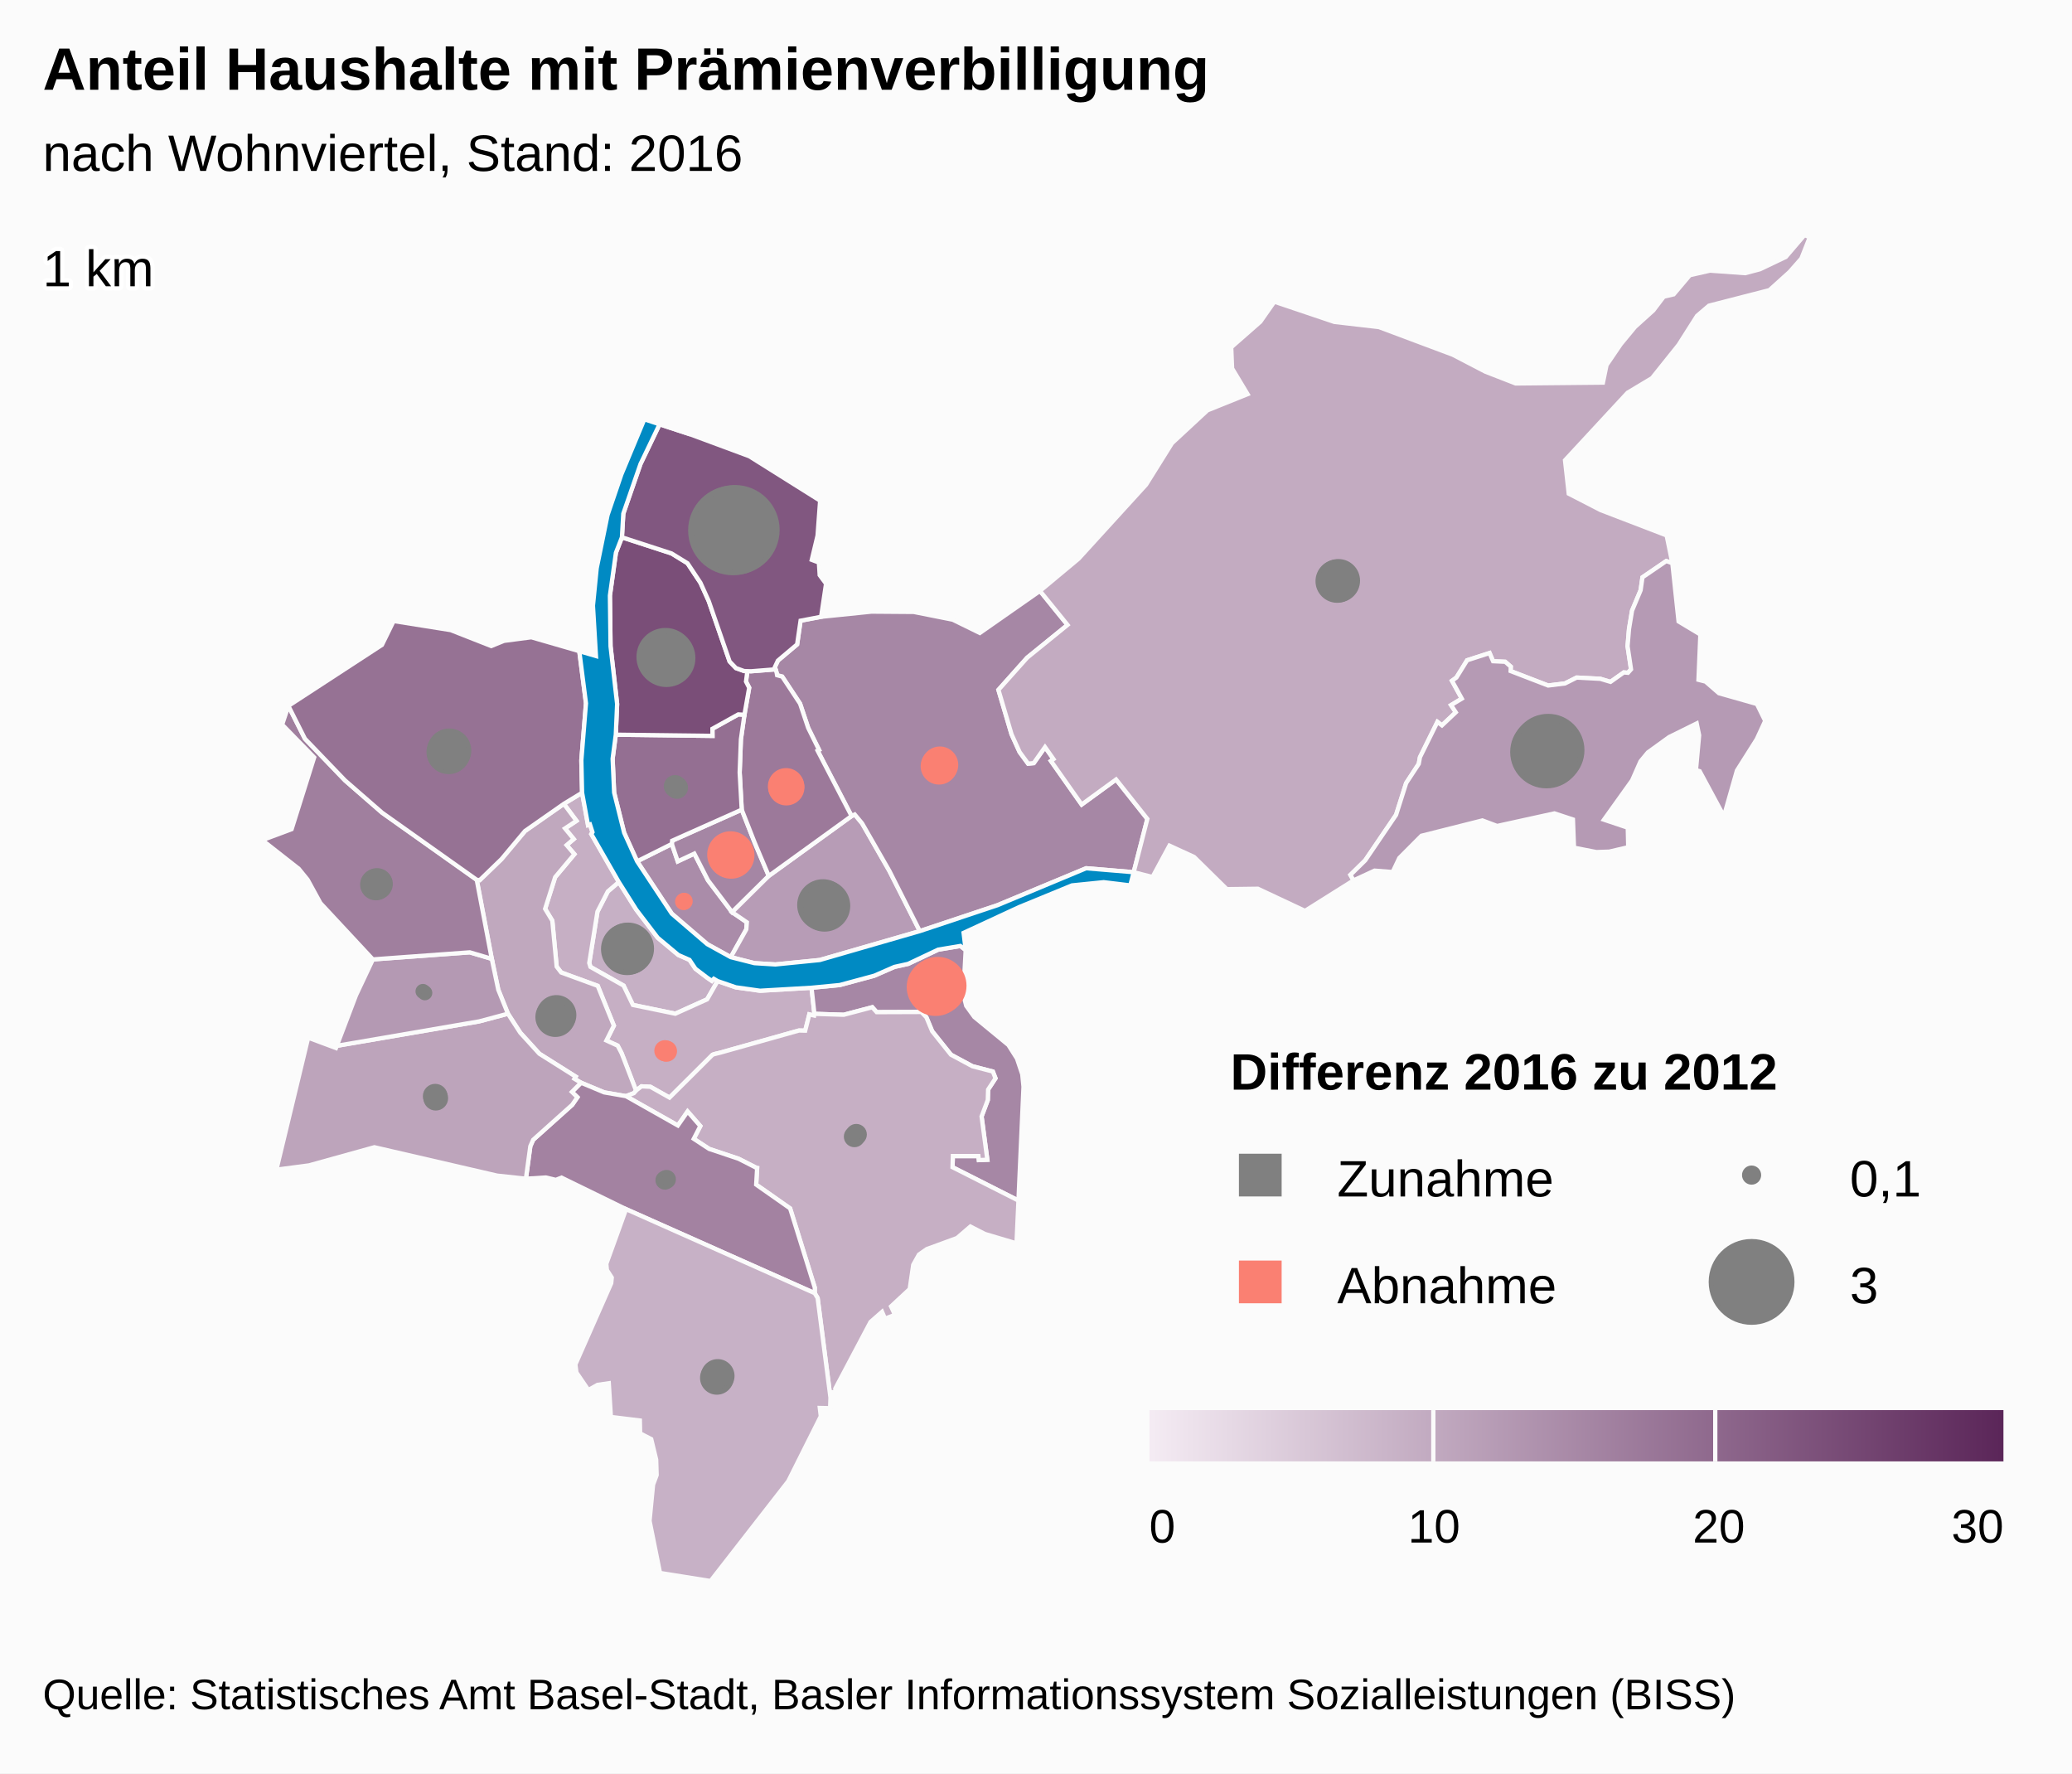
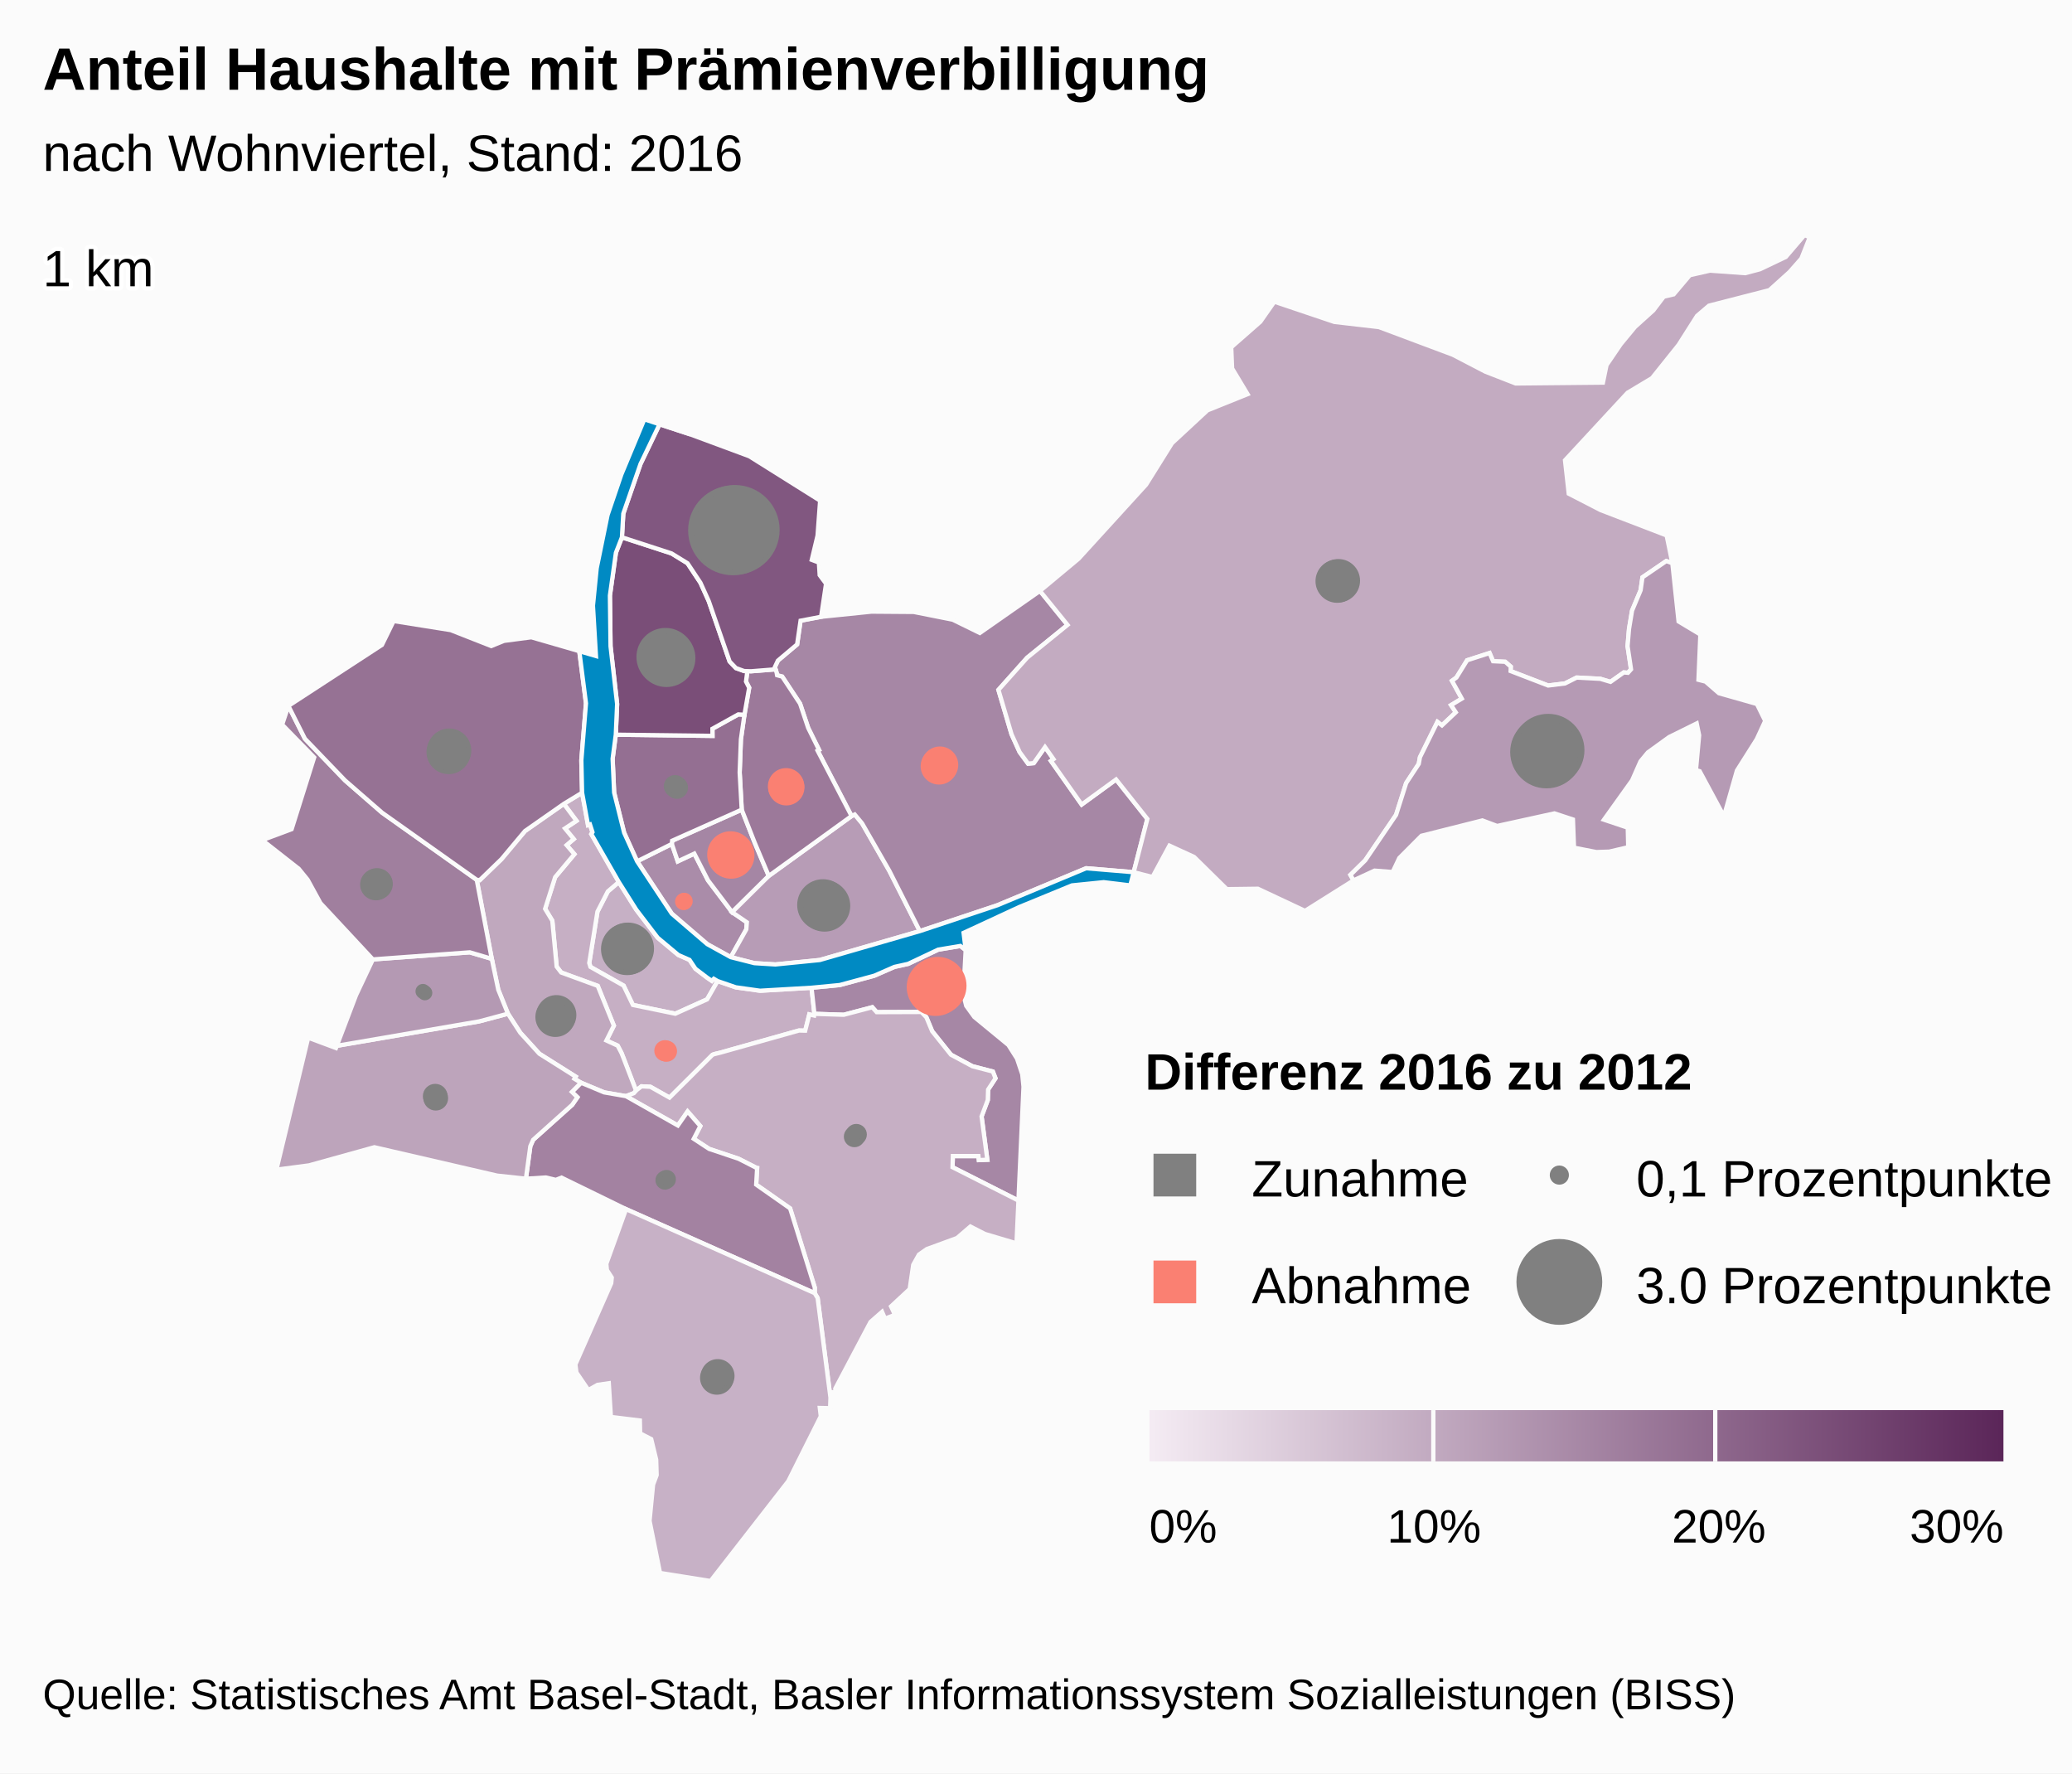
<svg xmlns="http://www.w3.org/2000/svg" version="1.1" class="highcharts-root" style="font-family:arial;font-size:12px;" viewBox="0 0 485 415">
  <defs>
    <linearGradient x1="0" y1="0" x2="1" y2="0" id="b">
      <stop offset="0" stop-color="#f4ebf3" stop-opacity="1" />
      <stop offset="1" stop-color="#5b2659" stop-opacity="1" />
    </linearGradient>
    <clipPath id="a">
      <rect x="0" y="0" width="465" height="315" fill="none" />
    </clipPath>
  </defs>
  <rect fill="#fbfbfb" class="highcharts-background" x="0" y="0" width="485" height="415" rx="0" ry="0" />
  <rect fill="none" class="highcharts-plot-background" x="10" y="55" width="465" height="315" />
  <g class="highcharts-pane-group" />
  <rect fill="none" class="highcharts-plot-border" x="10" y="55" width="465" height="315" />
  <g class="highcharts-series-group">
    <g class="highcharts-series highcharts-series-0 highcharts-map-series highcharts-color-0 " transform="translate(10,55) scale(1 1)">
      <g transform="translate(0,0) scale(1 1)">
        <path fill="rgb(198,176,197)" d="M 157.972 174.592 L 157.077 174.065 156.625 174.551 155.563 173.825 152.79 171.721 151.401 169.638 148.789 168.493 143.944 164.445 138.938 157.892 134.848 151.419 132.278 153.614 129.849 158.347 127.928 170.361 128.205 171.278 135.964 175.655 138.146 180.185 148.061 182.233 155.517 178.87 157.972 174.592 Z" stroke="#fbfbfb" stroke-width="1" vector-effect="non-scaling-stroke" class="highcharts-point highcharts-color-0" />
        <path fill="rgb(198,175,196)" d="M 121.977 133.12 L 124.936 137.091 122.254 138.872 124.295 141.357 122.63 142.778 124.451 144.898 119.943 150.282 117.598 157.691 119.281 160.466 120.302 171.215 121.365 172.593 129.912 175.717 133.69 185.026 131.948 188.505 134.58 189.712 135.475 191.423 135.643 191.842 136.189 193.237 138.887 200.247 138.887 200.247 139.017 200.104 140.161 199.229 142.239 199.335 146.721 201.865 156.783 191.842 157.187 191.697 157.629 191.582 158.457 191.385 176.971 186.179 177.086 186.168 178.478 186.203 179.439 182.393 180.56 182.655 180.63 182.263 179.953 176.156 167.912 176.855 162.232 176.058 157.972 174.592 155.517 178.87 148.061 182.233 138.146 180.185 135.964 175.655 128.205 171.278 127.928 170.361 129.849 158.347 132.278 153.614 134.848 151.419 128.409 140.194 128.681 139.746 128.095 137.936 127.639 138.083 126.254 130.516 121.977 133.12 Z" stroke="#fbfbfb" stroke-width="1" vector-effect="non-scaling-stroke" class="highcharts-point highcharts-color-0" />
        <path fill="rgb(192,168,190)" d="M 121.977 133.12 L 124.936 137.091 122.254 138.872 124.295 141.357 122.63 142.778 124.451 144.898 119.943 150.282 117.598 157.691 119.281 160.466 120.302 171.215 121.365 172.593 129.912 175.717 133.69 185.026 131.948 188.505 134.58 189.712 135.475 191.423 135.643 191.842 136.189 193.237 138.887 200.247 138.887 200.247 138.362 200.826 136.522 201.534 136.494 201.524 131.423 200.646 126.006 198.385 124.453 197.454 124.755 196.962 116.254 191.603 111.783 186.688 108.895 182.23 106.632 176.616 105.112 169.391 101.59 150.901 102.302 150.966 107.387 146.048 112.893 139.471 121.977 133.12 Z" stroke="#fbfbfb" stroke-width="1" vector-effect="non-scaling-stroke" class="highcharts-point highcharts-color-0" />
        <path fill="rgb(166,135,165)" d="M 216.038 167.338 L 215.489 177.701 216.166 180.385 218.061 183.003 226.039 189.559 228.056 192.744 229.279 196.4 229.573 199.314 228.392 225.964 212.962 218.156 213.041 215.55 219.022 215.554 219.126 216.488 221.11 216.408 219.762 206.28 221.218 202.433 221.288 199.992 223.02 197.347 222.403 195.767 217.615 194.528 212.593 191.828 208.195 186.331 206.842 183.068 205.651 181.829 195.208 181.868 194.177 180.719 187.502 182.482 180.63 182.263 179.953 176.156 186.563 175.522 194.647 173.34 199.351 171.282 202.565 170.569 209.596 167.243 214.792 166.377 216.038 167.338 Z" stroke="#fbfbfb" stroke-width="1" vector-effect="non-scaling-stroke" class="highcharts-point highcharts-color-0" />
        <path fill="rgb(198,175,196)" d="M 136.55 201.544 L 148.667 208.394 150.948 205.117 153.927 208.527 152.386 211.508 155.98 213.866 162.881 216.177 166.978 218.26 167.009 218.293 167.018 218.305 167.074 218.321 167.226 218.346 167.001 222.229 174.946 227.8 180.721 246.347 180.709 247.637 181.387 248.779 184.392 272.094 184.565 270.855 185.584 270.713 185.519 269.965 193.763 254.374 196.467 251.998 197.158 253.604 199.488 252.705 198.568 250.728 202.936 246.669 203.761 241.001 205.103 238.601 206.936 237.319 214.015 234.726 217.143 232.038 220.524 233.772 227.94 235.974 228.392 225.964 212.962 218.156 213.041 215.55 219.022 215.554 219.126 216.488 221.11 216.408 219.762 206.28 221.218 202.433 221.288 199.992 223.02 197.347 222.403 195.767 217.615 194.528 212.593 191.828 208.195 186.331 206.842 183.068 205.651 181.829 195.208 181.868 194.177 180.719 187.502 182.482 180.63 182.263 180.56 182.655 179.439 182.393 178.478 186.203 177.086 186.168 176.971 186.179 158.457 191.385 157.629 191.582 157.187 191.697 156.783 191.842 146.721 201.865 142.239 199.335 140.161 199.229 139.017 200.104 138.887 200.247 138.362 200.826 136.522 201.534 136.55 201.544 Z" stroke="#fbfbfb" stroke-width="1" vector-effect="non-scaling-stroke" class="highcharts-point highcharts-color-0" />
        <path fill="rgb(163,130,161)" d="M 136.494 201.524 L 136.55 201.544 148.667 208.394 150.948 205.117 153.927 208.527 152.386 211.508 155.98 213.866 162.881 216.177 166.978 218.26 167.009 218.293 167.018 218.305 167.074 218.321 167.226 218.346 167.001 222.229 174.946 227.8 180.721 246.347 180.709 247.637 136.546 227.971 121.434 220.594 120.11 221.12 117.769 220.561 113.099 220.851 114.136 213.251 114.797 211.746 123.941 203.552 125.155 201.779 123.872 200.529 126.006 198.385 131.423 200.646 136.494 201.524 Z" stroke="#fbfbfb" stroke-width="1" vector-effect="non-scaling-stroke" class="highcharts-point highcharts-color-0" />
        <path fill="rgb(199,177,198)" d="M 136.546 227.971 L 180.709 247.637 181.387 248.779 184.392 272.094 184.307 274.549 181.893 274.497 182.127 276.448 174.503 291.651 156.324 315 144.494 313.108 142.044 300.922 142.87 292.44 143.708 290.203 143.595 286.596 142.436 281.789 139.836 280.444 139.776 277.433 132.996 276.599 132.502 268.715 129.859 269.095 127.726 270.3 124.927 266.203 124.683 264.319 133.074 245.296 133.202 243.988 132.058 242.212 131.923 240.766 136.546 227.971 Z" stroke="#fbfbfb" stroke-width="1" vector-effect="non-scaling-stroke" class="highcharts-point highcharts-color-0" />
        <path fill="rgb(189,164,187)" d="M 123.872 200.529 L 125.155 201.779 123.941 203.552 114.797 211.746 114.136 213.251 113.099 220.851 106.369 220.126 77.629 213.483 62.322 217.729 54.7 218.732 62.138 187.843 68.637 190.261 68.832 189.747 102.156 184.029 108.895 182.23 111.783 186.688 116.254 191.603 124.755 196.962 124.453 197.454 126.006 198.385 123.872 200.529 Z" stroke="#fbfbfb" stroke-width="1" vector-effect="non-scaling-stroke" class="highcharts-point highcharts-color-0" />
        <path fill="rgb(180,153,179)" d="M 80.807 169.266 L 77.282 169.526 73.334 177.906 68.832 189.747 102.156 184.029 108.895 182.23 106.632 176.616 105.112 169.391 99.962 167.87 84.021 169.029 80.807 169.266 Z" stroke="#fbfbfb" stroke-width="1" vector-effect="non-scaling-stroke" class="highcharts-point highcharts-color-0" />
        <path fill="rgb(160,127,158)" d="M 80.807 169.266 L 77.282 169.526 65.004 156.342 61.999 150.851 59.928 148.307 51.39 141.614 58.261 139.047 63.541 122.253 56.046 114.571 57.504 110.195 61.379 117.884 70.76 127.635 79.439 135.192 101.59 150.901 105.112 169.391 99.962 167.87 84.021 169.029 80.807 169.266 Z" stroke="#fbfbfb" stroke-width="1" vector-effect="non-scaling-stroke" class="highcharts-point highcharts-color-0" />
        <path fill="rgb(150,114,148)" d="M 121.977 133.12 L 112.893 139.471 107.387 146.048 102.302 150.966 101.59 150.901 79.439 135.192 70.76 127.635 61.379 117.884 57.504 110.195 79.403 95.922 82.137 90.336 95.495 92.459 104.984 96.187 107.978 94.973 114.375 94.135 125.597 97.387 127.163 109.597 126.08 122.924 126.254 130.516 121.977 133.12 Z" stroke="#fbfbfb" stroke-width="1" vector-effect="non-scaling-stroke" class="highcharts-point highcharts-color-0" />
        <path fill="rgb(170,140,169)" d="M 161.054 168.999 L 164.692 162.493 164.822 160.843 161.369 158.477 155.718 151.008 152.524 144.761 148.645 146.58 147.259 142.505 139.128 146.566 147.251 158.828 155.563 165.963 161.054 168.999 Z" stroke="#fbfbfb" stroke-width="1" vector-effect="non-scaling-stroke" class="highcharts-point highcharts-color-0" />
        <path fill="rgb(165,134,164)" d="M 161.369 158.477 L 155.718 151.008 152.524 144.761 148.645 146.58 147.259 142.505 147.329 141.75 163.62 134.483 166.623 142.133 167.809 144.947 169.948 149.986 161.369 158.477 Z" stroke="#fbfbfb" stroke-width="1" vector-effect="non-scaling-stroke" class="highcharts-point highcharts-color-0" />
        <path fill="rgb(183,156,182)" d="M 161.369 158.477 L 169.948 149.986 189.329 135.972 190.074 135.613 191.795 137.684 198.182 148.818 205.304 162.905 181.887 169.668 171.496 170.707 166.592 170.404 161.054 168.999 164.692 162.493 164.822 160.843 161.369 158.477 Z" stroke="#fbfbfb" stroke-width="1" vector-effect="non-scaling-stroke" class="highcharts-point highcharts-color-0" />
        <path fill="rgb(166,135,165)" d="M 171.789 102.426 L 171.895 103.017 173.089 103.338 177.274 109.672 179.171 115.342 181.72 120.497 181.38 120.682 189.329 135.972 190.074 135.613 191.795 137.684 198.182 148.818 205.304 162.905 223.452 156.852 244.234 148.193 255.365 149.119 255.365 149.119 258.564 136.649 251.243 127.417 243.187 133.281 236.516 123.814 235.998 123.078 236.599 122.654 234.612 119.835 231.969 123.591 230.652 123.712 228.665 121.006 226.775 116.844 225.33 111.948 223.705 106.445 230.432 98.914 239.883 91.246 233.427 83.289 219.35 93.128 213.019 90.024 203.884 88.209 193.998 88.136 182.198 89.343 177.393 90.258 176.585 95.807 172.089 99.592 171.372 101.125 171.789 102.426 Z" stroke="#fbfbfb" stroke-width="1" vector-effect="non-scaling-stroke" class="highcharts-point highcharts-color-0" />
        <path fill="rgb(156,121,154)" d="M 171.789 102.426 L 171.895 103.017 173.089 103.338 177.274 109.672 179.171 115.342 181.72 120.497 181.38 120.682 189.329 135.972 169.948 149.986 167.809 144.947 166.623 142.133 163.62 134.483 163.137 125.786 163.426 118.027 164.249 112.276 165.365 105.947 164.62 104.5 164.935 102.065 164.935 102.065 165.8 102.093 171.536 101.638 171.789 102.426 Z" stroke="#fbfbfb" stroke-width="1" vector-effect="non-scaling-stroke" class="highcharts-point highcharts-color-0" />
        <path fill="rgb(148,111,146)" d="M 164.249 112.276 L 163.426 118.027 163.137 125.786 163.62 134.483 147.329 141.75 147.259 142.505 139.128 146.566 136.098 139.882 133.752 130.478 133.397 122.564 134.14 116.935 156.776 117.214 156.76 115.546 162.817 112.186 164.249 112.276 Z" stroke="#fbfbfb" stroke-width="1" vector-effect="non-scaling-stroke" class="highcharts-point highcharts-color-0" />
        <path fill="rgb(122,78,120)" d="M 164.249 112.276 L 162.817 112.186 156.76 115.546 156.776 117.214 134.14 116.935 134.453 109.749 132.912 96.241 132.765 84.375 134.169 74.356 135.578 70.739 147.176 74.51 150.925 76.811 153.958 81.383 155.894 85.666 160.787 99.809 162.265 101.349 164.188 102.042 164.935 102.065 164.935 102.065 164.62 104.5 165.365 105.947 164.249 112.276 Z" stroke="#fbfbfb" stroke-width="1" vector-effect="non-scaling-stroke" class="highcharts-point highcharts-color-0" />
        <path fill="rgb(129,87,128)" d="M 164.188 102.042 L 162.265 101.349 160.787 99.809 155.894 85.666 153.958 81.383 150.925 76.811 147.176 74.51 135.578 70.739 135.898 65.204 139.923 53.588 144.387 44.293 151.58 46.654 165.392 51.772 181.968 62.17 181.37 70.336 180.012 76.023 181.681 76.646 181.865 79.6 183.355 81.603 182.198 89.343 177.393 90.258 176.585 95.807 172.089 99.592 171.372 101.125 171.536 101.638 165.8 102.093 164.935 102.065 164.188 102.042 Z" stroke="#fbfbfb" stroke-width="1" vector-effect="non-scaling-stroke" class="highcharts-point highcharts-color-0" />
        <path fill="rgb(195,171,193)" d="M 235.998 123.078 L 236.599 122.654 234.612 119.835 231.969 123.591 230.652 123.712 228.665 121.006 226.775 116.844 225.33 111.948 223.705 106.445 230.432 98.914 239.883 91.246 233.427 83.289 242.466 75.762 258.27 58.42 264.327 48.723 272.627 41.027 282.022 37.243 278.404 31.22 278.199 26.274 285.014 20.292 288.296 15.603 302.342 20.337 312.786 21.545 330.064 28.017 337.708 31.988 344.776 34.74 365.204 34.539 366.045 30.445 369.376 25.549 372.702 21.525 376.997 17.648 379.439 14.43 381.763 13.88 385.547 9.402 390.259 8.333 398.506 8.924 401.967 8.008 408.01 5.124 412.391 0 413.61 0.546 411.656 5.495 408.9 8.63 404.17 12.9 390.017 16.54 387.234 18.915 382.915 25.709 376.69 33.485 370.967 36.91 356.324 52.713 357.199 60.531 364.681 64.381 380.115 70.304 381.45 76.806 380.027 76.302 374.455 80.11 374.025 83.134 372.02 87.901 371.308 92.199 370.971 96.227 371.783 101.639 371.06 102.453 370.681 102.419 370.089 102.365 366.981 104.571 364.588 103.859 359.065 103.567 356.325 104.943 352.379 105.429 343.595 102.045 343.635 101.014 342.326 99.872 339.488 99.738 338.668 97.827 333.411 99.52 330.908 103.562 329.871 104.32 332.17 108.495 329.657 110.017 330.762 111.698 327.524 114.759 326.465 113.947 322.374 122.208 322.097 123.762 319.145 128.259 316.782 135.706 309.557 146.347 306.097 149.751 306.829 151.032 295.466 158.172 284.435 152.989 277.161 153.085 269.507 145.549 263.736 142.902 259.773 150.239 255.365 149.119 258.564 136.649 251.243 127.417 243.187 133.281 236.516 123.814 235.998 123.078 Z" stroke="#fbfbfb" stroke-width="1" vector-effect="non-scaling-stroke" class="highcharts-point highcharts-color-0" />
        <path fill="rgb(181,154,180)" d="M 371.06 102.453 L 371.783 101.639 370.971 96.227 371.308 92.199 372.02 87.901 374.025 83.134 374.455 80.11 380.027 76.302 381.45 76.806 382.908 90.43 388.008 93.491 387.565 104.091 389.221 104.509 392.353 107.227 401.247 109.75 403.189 113.699 401.214 117.985 396.57 125.326 393.527 136.018 387.849 125.479 386.981 125.213 387.721 117.071 387.153 114.305 380.705 117.487 375.71 121.094 373.995 123.173 372.03 127.629 365.443 136.827 371.015 138.696 371.124 143.271 366.692 144.301 363.664 144.406 358.436 143.385 358.185 136.782 353.853 135.352 340.438 138.296 336.985 137.001 322.724 140.59 317.537 145.797 315.981 149.078 311.758 148.749 306.829 151.032 306.097 149.751 309.557 146.347 316.782 135.706 319.145 128.259 322.097 123.762 322.374 122.208 326.465 113.947 327.524 114.759 330.762 111.698 329.657 110.017 332.17 108.495 329.871 104.32 330.908 103.562 333.411 99.52 338.668 97.827 339.488 99.738 342.326 99.872 343.635 101.014 343.595 102.045 352.379 105.429 356.325 104.943 359.065 103.567 364.588 103.859 366.981 104.571 370.089 102.365 370.681 102.419 371.06 102.453 Z" stroke="#fbfbfb" stroke-width="1" vector-effect="non-scaling-stroke" class="highcharts-point highcharts-color-0" />
      </g>
    </g>
    <g class="highcharts-markers highcharts-series-0 highcharts-map-series highcharts-color-0 " transform="translate(10,55) scale(1 1)" clip-path="none" />
    <g class="highcharts-series highcharts-series-1 highcharts-map-series highcharts-color-1 " visibility="hidden" transform="translate(10,55) scale(1 1)" />
    <g class="highcharts-markers highcharts-series-1 highcharts-map-series highcharts-color-1 " visibility="hidden" transform="translate(10,55) scale(1 1)" clip-path="none" />
    <g class="highcharts-series highcharts-series-2 highcharts-map-series highcharts-color-undefined " transform="translate(10,55) scale(1 1)">
      <g transform="translate(0,0) scale(1 1)">
        <path fill="#008AC3" d="M 161.054 168.999 L 166.592 170.404 171.496 170.707 181.887 169.668 205.304 162.905 223.452 156.852 244.234 148.193 255.365 149.119 254.572 152.208 248.343 151.455 240.93 152.203 228.554 157.285 215.554 163.309 216.038 167.338 214.792 166.377 209.596 167.243 202.565 170.569 199.351 171.282 194.647 173.34 186.563 175.522 179.953 176.156 167.912 176.855 162.232 176.058 157.972 174.592 157.077 174.065 156.625 174.551 155.563 173.825 152.79 171.721 151.401 169.638 148.789 168.493 143.944 164.445 138.938 157.892 134.848 151.419 128.409 140.194 128.681 139.746 128.095 137.936 127.639 138.083 126.254 130.516 126.08 122.924 127.163 109.597 125.597 97.387 129.501 98.527 128.794 86.742 129.67 77.979 132.216 65.521 135.442 56.037 140.823 43.124 151.58 46.654 144.387 44.293 139.923 53.588 135.898 65.204 135.578 70.739 134.169 74.356 132.765 84.375 132.912 96.241 134.453 109.749 134.14 116.935 133.397 122.564 133.752 130.478 136.098 139.882 139.128 146.566 147.251 158.828 155.563 165.963 161.054 168.999 Z" stroke="#fbfbfb" stroke-width="1" vector-effect="non-scaling-stroke" class="highcharts-point" />
      </g>
    </g>
    <g class="highcharts-markers highcharts-series-2 highcharts-map-series highcharts-color-undefined " transform="translate(10,55) scale(1 1)" clip-path="none" />
    <g class="highcharts-series highcharts-series-3 highcharts-mapline-series highcharts-color-undefined " transform="translate(10,55) scale(1 1)">
      <g transform="translate(0,0) scale(1 1)">
        <path fill="none" d="M 2611898.998,1267399.905 " stroke="black" stroke-width="1" vector-effect="non-scaling-stroke" class="highcharts-point" />
      </g>
    </g>
    <g class="highcharts-markers highcharts-series-3 highcharts-mapline-series highcharts-color-undefined " transform="translate(10,55) scale(1 1)" clip-path="none" />
    <g class="highcharts-series highcharts-series-4 highcharts-mappie-series highcharts-color-undefined " transform="translate(10,55) scale(1 1)">
      <path fill="grey" d="M 136.779 161.51 A 5.596 5.596 0 1 1 136.772 161.51 M 136.78 167.106 A 0 0 0 1 0 136.78 167.106 " transform="translate(0,0)" stroke="grey" stroke-width="1" stroke-linejoin="round" class="highcharts-point highcharts-color-0" />
    </g>
    <g class="highcharts-markers highcharts-series-4 highcharts-mappie-series highcharts-color-undefined " transform="translate(10,55) scale(1 1)" />
    <g class="highcharts-series highcharts-series-5 highcharts-mappie-series highcharts-color-undefined " transform="translate(10,55) scale(1 1)">
      <path fill="salmon" d="M 145.638 188.919 A 1.983 1.983 0 1 1 145.636 188.919 M 145.638 190.902 A 0 0 0 1 0 145.638 190.902 " transform="translate(0,0)" stroke="salmon" stroke-width="1" stroke-linejoin="round" class="highcharts-point highcharts-color-0" />
    </g>
    <g class="highcharts-markers highcharts-series-5 highcharts-mappie-series highcharts-color-undefined " transform="translate(10,55) scale(1 1)" />
    <g class="highcharts-series highcharts-series-6 highcharts-mappie-series highcharts-color-undefined " transform="translate(10,55) scale(1 1)">
      <path fill="grey" d="M 120.238 178.375 A 4.177 4.177 0 1 1 120.233 178.375 M 120.239 182.552 A 0 0 0 1 0 120.239 182.552 " transform="translate(0,0)" stroke="grey" stroke-width="1" stroke-linejoin="round" class="highcharts-point highcharts-color-0" />
    </g>
    <g class="highcharts-markers highcharts-series-6 highcharts-mappie-series highcharts-color-undefined " transform="translate(10,55) scale(1 1)" />
    <g class="highcharts-series highcharts-series-7 highcharts-mappie-series highcharts-color-undefined " transform="translate(10,55) scale(1 1)">
      <path fill="salmon" d="M 209.476 169.429 A 6.263 6.263 0 1 1 209.468 169.429 M 209.477 175.692 A 0 0 0 1 0 209.477 175.692 " transform="translate(0,0)" stroke="salmon" stroke-width="1" stroke-linejoin="round" class="highcharts-point highcharts-color-0" />
    </g>
    <g class="highcharts-markers highcharts-series-7 highcharts-mappie-series highcharts-color-undefined " transform="translate(10,55) scale(1 1)" />
    <g class="highcharts-series highcharts-series-8 highcharts-mappie-series highcharts-color-undefined " transform="translate(10,55) scale(1 1)">
      <path fill="grey" d="M 190.433 208.522 A 1.978 1.978 0 1 1 190.431 208.522 M 190.434 210.501 A 0 0 0 1 0 190.434 210.501 " transform="translate(0,0)" stroke="grey" stroke-width="1" stroke-linejoin="round" class="highcharts-point highcharts-color-0" />
    </g>
    <g class="highcharts-markers highcharts-series-8 highcharts-mappie-series highcharts-color-undefined " transform="translate(10,55) scale(1 1)" />
    <g class="highcharts-series highcharts-series-9 highcharts-mappie-series highcharts-color-undefined " transform="translate(10,55) scale(1 1)">
      <path fill="grey" d="M 145.631 219.483 A 1.715 1.715 0 1 1 145.629 219.483 M 145.631 221.198 A 0 0 0 1 0 145.631 221.198 " transform="translate(0,0)" stroke="grey" stroke-width="1" stroke-linejoin="round" class="highcharts-point highcharts-color-0" />
    </g>
    <g class="highcharts-markers highcharts-series-9 highcharts-mappie-series highcharts-color-undefined " transform="translate(10,55) scale(1 1)" />
    <g class="highcharts-series highcharts-series-10 highcharts-mappie-series highcharts-color-undefined " transform="translate(10,55) scale(1 1)">
      <path fill="grey" d="M 157.8 264.022 A 3.438 3.438 0 1 1 157.796 264.022 M 157.801 267.46 A 0 0 0 1 0 157.801 267.46 " transform="translate(0,0)" stroke="grey" stroke-width="1" stroke-linejoin="round" class="highcharts-point highcharts-color-0" />
    </g>
    <g class="highcharts-markers highcharts-series-10 highcharts-mappie-series highcharts-color-undefined " transform="translate(10,55) scale(1 1)" />
    <g class="highcharts-series highcharts-series-11 highcharts-mappie-series highcharts-color-undefined " transform="translate(10,55) scale(1 1)">
      <path fill="grey" d="M 91.876 199.143 A 2.398 2.398 0 1 1 91.874 199.143 M 91.877 201.54 A 0 0 0 1 0 91.877 201.54 " transform="translate(0,0)" stroke="grey" stroke-width="1" stroke-linejoin="round" class="highcharts-point highcharts-color-0" />
    </g>
    <g class="highcharts-markers highcharts-series-11 highcharts-mappie-series highcharts-color-undefined " transform="translate(10,55) scale(1 1)" />
    <g class="highcharts-series highcharts-series-12 highcharts-mappie-series highcharts-color-undefined " transform="translate(10,55) scale(1 1)">
      <path fill="grey" d="M 89.451 176.118 A 1.241 1.241 0 1 1 89.45 176.118 M 89.451 177.358 A 0 0 0 1 0 89.451 177.358 " transform="translate(0,0)" stroke="grey" stroke-width="1" stroke-linejoin="round" class="highcharts-point highcharts-color-0" />
    </g>
    <g class="highcharts-markers highcharts-series-12 highcharts-mappie-series highcharts-color-undefined " transform="translate(10,55) scale(1 1)" />
    <g class="highcharts-series highcharts-series-13 highcharts-mappie-series highcharts-color-undefined " transform="translate(10,55) scale(1 1)">
      <path fill="grey" d="M 78.251 148.659 A 3.2 3.2 0 1 1 78.247 148.659 M 78.251 151.859 A 0 0 0 1 0 78.251 151.859 " transform="translate(0,0)" stroke="grey" stroke-width="1" stroke-linejoin="round" class="highcharts-point highcharts-color-0" />
    </g>
    <g class="highcharts-markers highcharts-series-13 highcharts-mappie-series highcharts-color-undefined " transform="translate(10,55) scale(1 1)" />
    <g class="highcharts-series highcharts-series-14 highcharts-mappie-series highcharts-color-undefined " transform="translate(10,55) scale(1 1)">
      <path fill="grey" d="M 95.154 115.983 A 4.669 4.669 0 1 1 95.148 115.983 M 95.155 120.651 A 0 0 0 1 0 95.155 120.651 " transform="translate(0,0)" stroke="grey" stroke-width="1" stroke-linejoin="round" class="highcharts-point highcharts-color-0" />
    </g>
    <g class="highcharts-markers highcharts-series-14 highcharts-mappie-series highcharts-color-undefined " transform="translate(10,55) scale(1 1)" />
    <g class="highcharts-series highcharts-series-15 highcharts-mappie-series highcharts-color-undefined " transform="translate(10,55) scale(1 1)">
      <path fill="salmon" d="M 150.162 154.426 A 1.487 1.487 0 1 1 150.16 154.426 M 150.162 155.913 A 0 0 0 1 0 150.162 155.913 " transform="translate(0,0)" stroke="salmon" stroke-width="1" stroke-linejoin="round" class="highcharts-point highcharts-color-0" />
    </g>
    <g class="highcharts-markers highcharts-series-15 highcharts-mappie-series highcharts-color-undefined " transform="translate(10,55) scale(1 1)" />
    <g class="highcharts-series highcharts-series-16 highcharts-mappie-series highcharts-color-undefined " transform="translate(10,55) scale(1 1)">
      <path fill="salmon" d="M 161.14 140.211 A 4.964 4.964 0 1 1 161.135 140.211 M 161.141 145.175 A 0 0 0 1 0 161.141 145.175 " transform="translate(0,0)" stroke="salmon" stroke-width="1" stroke-linejoin="round" class="highcharts-point highcharts-color-0" />
    </g>
    <g class="highcharts-markers highcharts-series-16 highcharts-mappie-series highcharts-color-undefined " transform="translate(10,55) scale(1 1)" />
    <g class="highcharts-series highcharts-series-17 highcharts-mappie-series highcharts-color-undefined " transform="translate(10,55) scale(1 1)">
      <path fill="grey" d="M 182.629 151.258 A 5.527 5.527 0 1 1 182.622 151.258 M 182.63 156.786 A 0 0 0 1 0 182.63 156.786 " transform="translate(0,0)" stroke="grey" stroke-width="1" stroke-linejoin="round" class="highcharts-point highcharts-color-0" />
    </g>
    <g class="highcharts-markers highcharts-series-17 highcharts-mappie-series highcharts-color-undefined " transform="translate(10,55) scale(1 1)" />
    <g class="highcharts-series highcharts-series-18 highcharts-mappie-series highcharts-color-undefined " transform="translate(10,55) scale(1 1)">
      <path fill="salmon" d="M 209.803 120.503 A 3.804 3.804 0 1 1 209.799 120.503 M 209.804 124.306 A 0 0 0 1 0 209.804 124.306 " transform="translate(0,0)" stroke="salmon" stroke-width="1" stroke-linejoin="round" class="highcharts-point highcharts-color-0" />
    </g>
    <g class="highcharts-markers highcharts-series-18 highcharts-mappie-series highcharts-color-undefined " transform="translate(10,55) scale(1 1)" />
    <g class="highcharts-series highcharts-series-19 highcharts-mappie-series highcharts-color-undefined " transform="translate(10,55) scale(1 1)">
      <path fill="salmon" d="M 174.057 125.496 A 3.75 3.75 0 1 1 174.052 125.496 M 174.058 129.246 A 0 0 0 1 0 174.058 129.246 " transform="translate(0,0)" stroke="salmon" stroke-width="1" stroke-linejoin="round" class="highcharts-point highcharts-color-0" />
    </g>
    <g class="highcharts-markers highcharts-series-19 highcharts-mappie-series highcharts-color-undefined " transform="translate(10,55) scale(1 1)" />
    <g class="highcharts-series highcharts-series-20 highcharts-mappie-series highcharts-color-undefined " transform="translate(10,55) scale(1 1)">
      <path fill="grey" d="M 148.438 127.215 A 2.124 2.124 0 1 1 148.435 127.215 M 148.438 129.339 A 0 0 0 1 0 148.438 129.339 " transform="translate(0,0)" stroke="grey" stroke-width="1" stroke-linejoin="round" class="highcharts-point highcharts-color-0" />
    </g>
    <g class="highcharts-markers highcharts-series-20 highcharts-mappie-series highcharts-color-undefined " transform="translate(10,55) scale(1 1)" />
    <g class="highcharts-series highcharts-series-21 highcharts-mappie-series highcharts-color-undefined " transform="translate(10,55) scale(1 1)">
      <path fill="grey" d="M 145.763 92.451 A 6.286 6.286 0 1 1 145.756 92.451 M 145.764 98.738 A 0 0 0 1 0 145.764 98.738 " transform="translate(0,0)" stroke="grey" stroke-width="1" stroke-linejoin="round" class="highcharts-point highcharts-color-0" />
    </g>
    <g class="highcharts-markers highcharts-series-21 highcharts-mappie-series highcharts-color-undefined " transform="translate(10,55) scale(1 1)" />
    <g class="highcharts-series highcharts-series-22 highcharts-mappie-series highcharts-color-undefined " transform="translate(10,55) scale(1 1)">
      <path fill="grey" d="M 161.576 59.125 A 10 10 0 1 1 161.564 59.125 M 161.578 69.125 A 0 0 0 1 0 161.578 69.125 " transform="translate(0,0)" stroke="grey" stroke-width="1" stroke-linejoin="round" class="highcharts-point highcharts-color-0" />
    </g>
    <g class="highcharts-markers highcharts-series-22 highcharts-mappie-series highcharts-color-undefined " transform="translate(10,55) scale(1 1)" />
    <g class="highcharts-series highcharts-series-23 highcharts-mappie-series highcharts-color-undefined " transform="translate(10,55) scale(1 1)">
      <path fill="grey" d="M 303.285 76.328 A 4.571 4.571 0 1 1 303.28 76.328 M 303.286 80.899 A 0 0 0 1 0 303.286 80.899 " transform="translate(0,0)" stroke="grey" stroke-width="1" stroke-linejoin="round" class="highcharts-point highcharts-color-0" />
    </g>
    <g class="highcharts-markers highcharts-series-23 highcharts-mappie-series highcharts-color-undefined " transform="translate(10,55) scale(1 1)" />
    <g class="highcharts-series highcharts-series-24 highcharts-mappie-series highcharts-color-undefined " transform="translate(10,55) scale(1 1)">
      <path fill="grey" d="M 352.381 112.556 A 8 8 0 1 1 352.372 112.556 M 352.383 120.556 A 0 0 0 1 0 352.383 120.556 " transform="translate(0,0)" stroke="grey" stroke-width="1" stroke-linejoin="round" class="highcharts-point highcharts-color-0" />
    </g>
    <g class="highcharts-markers highcharts-series-24 highcharts-mappie-series highcharts-color-undefined " transform="translate(10,55) scale(1 1)" />
    <g class="highcharts-series highcharts-series-25 highcharts-mappie-series highcharts-color-undefined highcharts-tracker" transform="translate(10,55) scale(1 1)">
      <path fill="grey" d="M 136.999 161.404 A 5.596 5.596 0 1 1 136.992 161.404 M 137 167 A 0 0 0 1 0 137 167 " transform="translate(0,0)" stroke="grey" stroke-width="1" stroke-linejoin="round" class="highcharts-point highcharts-color-0" />
    </g>
    <g class="highcharts-markers highcharts-series-25 highcharts-mappie-series highcharts-color-undefined " transform="translate(10,55) scale(1 1)" />
    <g class="highcharts-series highcharts-series-26 highcharts-mappie-series highcharts-color-undefined highcharts-tracker" transform="translate(10,55) scale(1 1)">
      <path fill="salmon" d="M 146 189.017 A 1.983 1.983 0 1 1 145.997 189.017 M 146 191 A 0 0 0 1 0 146 191 " transform="translate(0,0)" stroke="salmon" stroke-width="1" stroke-linejoin="round" class="highcharts-point highcharts-color-0" />
    </g>
    <g class="highcharts-markers highcharts-series-26 highcharts-mappie-series highcharts-color-undefined " transform="translate(10,55) scale(1 1)" />
    <g class="highcharts-series highcharts-series-27 highcharts-mappie-series highcharts-color-undefined highcharts-tracker" transform="translate(10,55) scale(1 1)">
      <path fill="grey" d="M 119.999 178.823 A 4.177 4.177 0 1 1 119.994 178.823 M 120 183 A 0 0 0 1 0 120 183 " transform="translate(0,0)" stroke="grey" stroke-width="1" stroke-linejoin="round" class="highcharts-point highcharts-color-0" />
    </g>
    <g class="highcharts-markers highcharts-series-27 highcharts-mappie-series highcharts-color-undefined " transform="translate(10,55) scale(1 1)" />
    <g class="highcharts-series highcharts-series-28 highcharts-mappie-series highcharts-color-undefined highcharts-tracker" transform="translate(10,55) scale(1 1)">
      <path fill="salmon" d="M 208.999 169.737 A 6.263 6.263 0 1 1 208.991 169.737 M 209 176 A 0 0 0 1 0 209 176 " transform="translate(0,0)" stroke="salmon" stroke-width="1" stroke-linejoin="round" class="highcharts-point highcharts-color-0" />
    </g>
    <g class="highcharts-markers highcharts-series-28 highcharts-mappie-series highcharts-color-undefined " transform="translate(10,55) scale(1 1)" />
    <g class="highcharts-series highcharts-series-29 highcharts-mappie-series highcharts-color-undefined highcharts-tracker" transform="translate(10,55) scale(1 1)">
      <path fill="grey" d="M 190 209.022 A 1.978 1.978 0 1 1 189.997 209.022 M 190 211 A 0 0 0 1 0 190 211 " transform="translate(0,0)" stroke="grey" stroke-width="1" stroke-linejoin="round" class="highcharts-point highcharts-color-0" />
    </g>
    <g class="highcharts-markers highcharts-series-29 highcharts-mappie-series highcharts-color-undefined " transform="translate(10,55) scale(1 1)" />
    <g class="highcharts-series highcharts-series-30 highcharts-mappie-series highcharts-color-undefined highcharts-tracker" transform="translate(10,55) scale(1 1)">
      <path fill="grey" d="M 146 219.285 A 1.715 1.715 0 1 1 145.998 219.285 M 146 221 A 0 0 0 1 0 146 221 " transform="translate(0,0)" stroke="grey" stroke-width="1" stroke-linejoin="round" class="highcharts-point highcharts-color-0" />
    </g>
    <g class="highcharts-markers highcharts-series-30 highcharts-mappie-series highcharts-color-undefined " transform="translate(10,55) scale(1 1)" />
    <g class="highcharts-series highcharts-series-31 highcharts-mappie-series highcharts-color-undefined highcharts-tracker" transform="translate(10,55) scale(1 1)">
      <path fill="grey" d="M 157.999 263.562 A 3.438 3.438 0 1 1 157.995 263.562 M 158 267 A 0 0 0 1 0 158 267 " transform="translate(0,0)" stroke="grey" stroke-width="1" stroke-linejoin="round" class="highcharts-point highcharts-color-0" />
    </g>
    <g class="highcharts-markers highcharts-series-31 highcharts-mappie-series highcharts-color-undefined " transform="translate(10,55) scale(1 1)" />
    <g class="highcharts-series highcharts-series-32 highcharts-mappie-series highcharts-color-undefined highcharts-tracker" transform="translate(10,55) scale(1 1)">
      <path fill="grey" d="M 92 199.602 A 2.398 2.398 0 1 1 91.997 199.602 M 92 202 A 0 0 0 1 0 92 202 " transform="translate(0,0)" stroke="grey" stroke-width="1" stroke-linejoin="round" class="highcharts-point highcharts-color-0" />
    </g>
    <g class="highcharts-markers highcharts-series-32 highcharts-mappie-series highcharts-color-undefined " transform="translate(10,55) scale(1 1)" />
    <g class="highcharts-series highcharts-series-33 highcharts-mappie-series highcharts-color-undefined highcharts-tracker" transform="translate(10,55) scale(1 1)">
      <path fill="grey" d="M 89 175.759 A 1.241 1.241 0 1 1 88.998 175.759 M 89 177 A 0 0 0 1 0 89 177 " transform="translate(0,0)" stroke="grey" stroke-width="1" stroke-linejoin="round" class="highcharts-point highcharts-color-0" />
    </g>
    <g class="highcharts-markers highcharts-series-33 highcharts-mappie-series highcharts-color-undefined " transform="translate(10,55) scale(1 1)" />
    <g class="highcharts-series highcharts-series-34 highcharts-mappie-series highcharts-color-undefined highcharts-tracker" transform="translate(10,55) scale(1 1)">
      <path fill="grey" d="M 77.999 148.8 A 3.2 3.2 0 1 1 77.996 148.8 M 78 152 A 0 0 0 1 0 78 152 " transform="translate(0,0)" stroke="grey" stroke-width="1" stroke-linejoin="round" class="highcharts-point highcharts-color-0" />
    </g>
    <g class="highcharts-markers highcharts-series-34 highcharts-mappie-series highcharts-color-undefined " transform="translate(10,55) scale(1 1)" />
    <g class="highcharts-series highcharts-series-35 highcharts-mappie-series highcharts-color-undefined highcharts-tracker" transform="translate(10,55) scale(1 1)">
      <path fill="grey" d="M 94.999 116.331 A 4.669 4.669 0 1 1 94.994 116.331 M 95 121 A 0 0 0 1 0 95 121 " transform="translate(0,0)" stroke="grey" stroke-width="1" stroke-linejoin="round" class="highcharts-point highcharts-color-0" />
    </g>
    <g class="highcharts-markers highcharts-series-35 highcharts-mappie-series highcharts-color-undefined " transform="translate(10,55) scale(1 1)" />
    <g class="highcharts-series highcharts-series-36 highcharts-mappie-series highcharts-color-undefined highcharts-tracker" transform="translate(10,55) scale(1 1)">
      <path fill="salmon" d="M 150 154.513 A 1.487 1.487 0 1 1 149.998 154.513 M 150 156 A 0 0 0 1 0 150 156 " transform="translate(0,0)" stroke="salmon" stroke-width="1" stroke-linejoin="round" class="highcharts-point highcharts-color-0" />
    </g>
    <g class="highcharts-markers highcharts-series-36 highcharts-mappie-series highcharts-color-undefined " transform="translate(10,55) scale(1 1)" />
    <g class="highcharts-series highcharts-series-37 highcharts-mappie-series highcharts-color-undefined highcharts-tracker" transform="translate(10,55) scale(1 1)">
      <path fill="salmon" d="M 160.999 140.036 A 4.964 4.964 0 1 1 160.993 140.036 M 161 145 A 0 0 0 1 0 161 145 " transform="translate(0,0)" stroke="salmon" stroke-width="1" stroke-linejoin="round" class="highcharts-point highcharts-color-0" />
    </g>
    <g class="highcharts-markers highcharts-series-37 highcharts-mappie-series highcharts-color-undefined " transform="translate(10,55) scale(1 1)" />
    <g class="highcharts-series highcharts-series-38 highcharts-mappie-series highcharts-color-undefined highcharts-tracker" transform="translate(10,55) scale(1 1)">
      <path fill="grey" d="M 182.999 151.473 A 5.527 5.527 0 1 1 182.992 151.473 M 183 157 A 0 0 0 1 0 183 157 " transform="translate(0,0)" stroke="grey" stroke-width="1" stroke-linejoin="round" class="highcharts-point highcharts-color-0" />
    </g>
    <g class="highcharts-markers highcharts-series-38 highcharts-mappie-series highcharts-color-undefined " transform="translate(10,55) scale(1 1)" />
    <g class="highcharts-series highcharts-series-39 highcharts-mappie-series highcharts-color-undefined highcharts-tracker" transform="translate(10,55) scale(1 1)">
      <path fill="salmon" d="M 209.999 120.196 A 3.804 3.804 0 1 1 209.995 120.196 M 210 124 A 0 0 0 1 0 210 124 " transform="translate(0,0)" stroke="salmon" stroke-width="1" stroke-linejoin="round" class="highcharts-point highcharts-color-0" />
    </g>
    <g class="highcharts-markers highcharts-series-39 highcharts-mappie-series highcharts-color-undefined " transform="translate(10,55) scale(1 1)" />
    <g class="highcharts-series highcharts-series-40 highcharts-mappie-series highcharts-color-undefined highcharts-tracker" transform="translate(10,55) scale(1 1)">
      <path fill="salmon" d="M 173.999 125.25 A 3.75 3.75 0 1 1 173.995 125.25 M 174 129 A 0 0 0 1 0 174 129 " transform="translate(0,0)" stroke="salmon" stroke-width="1" stroke-linejoin="round" class="highcharts-point highcharts-color-0" />
    </g>
    <g class="highcharts-markers highcharts-series-40 highcharts-mappie-series highcharts-color-undefined " transform="translate(10,55) scale(1 1)" />
    <g class="highcharts-series highcharts-series-41 highcharts-mappie-series highcharts-color-undefined highcharts-tracker" transform="translate(10,55) scale(1 1)">
      <path fill="grey" d="M 148 126.876 A 2.124 2.124 0 1 1 147.997 126.876 M 148 129 A 0 0 0 1 0 148 129 " transform="translate(0,0)" stroke="grey" stroke-width="1" stroke-linejoin="round" class="highcharts-point highcharts-color-0" />
    </g>
    <g class="highcharts-markers highcharts-series-41 highcharts-mappie-series highcharts-color-undefined " transform="translate(10,55) scale(1 1)" />
    <g class="highcharts-series highcharts-series-42 highcharts-mappie-series highcharts-color-undefined highcharts-tracker" transform="translate(10,55) scale(1 1)">
      <path fill="grey" d="M 145.999 92.714 A 6.286 6.286 0 1 1 145.991 92.714 M 146 99 A 0 0 0 1 0 146 99 " transform="translate(0,0)" stroke="grey" stroke-width="1" stroke-linejoin="round" class="highcharts-point highcharts-color-0" />
    </g>
    <g class="highcharts-markers highcharts-series-42 highcharts-mappie-series highcharts-color-undefined " transform="translate(10,55) scale(1 1)" />
    <g class="highcharts-series highcharts-series-43 highcharts-mappie-series highcharts-color-undefined highcharts-tracker" transform="translate(10,55) scale(1 1)">
      <path fill="grey" d="M 161.998 59 A 10 10 0 1 1 161.986 59 M 162 69 A 0 0 0 1 0 162 69 " transform="translate(0,0)" stroke="grey" stroke-width="1" stroke-linejoin="round" class="highcharts-point highcharts-color-0" />
    </g>
    <g class="highcharts-markers highcharts-series-43 highcharts-mappie-series highcharts-color-undefined " transform="translate(10,55) scale(1 1)" />
    <g class="highcharts-series highcharts-series-44 highcharts-mappie-series highcharts-color-undefined highcharts-tracker" transform="translate(10,55) scale(1 1)">
      <path fill="grey" d="M 302.999 76.429 A 4.571 4.571 0 1 1 302.994 76.429 M 303 81 A 0 0 0 1 0 303 81 " transform="translate(0,0)" stroke="grey" stroke-width="1" stroke-linejoin="round" class="highcharts-point highcharts-color-0" />
    </g>
    <g class="highcharts-markers highcharts-series-44 highcharts-mappie-series highcharts-color-undefined " transform="translate(10,55) scale(1 1)" />
    <g class="highcharts-series highcharts-series-45 highcharts-mappie-series highcharts-color-undefined highcharts-tracker" transform="translate(10,55) scale(1 1)">
      <path fill="grey" d="M 351.998 113 A 8 8 0 1 1 351.989 113 M 352 121 A 0 0 0 1 0 352 121 " transform="translate(0,0)" stroke="grey" stroke-width="1" stroke-linejoin="round" class="highcharts-point highcharts-color-0" />
    </g>
    <g class="highcharts-markers highcharts-series-45 highcharts-mappie-series highcharts-color-undefined " transform="translate(10,55) scale(1 1)" />
  </g>
  <text x="10" text-anchor="start" class="highcharts-title" style="color:#000000;font-size:14px;font-weight:bold;font-family:arial;fill:#000000;" y="21">
    <tspan>Anteil Haushalte mit Prämienverbilligung</tspan>
  </text>
  <text x="10" text-anchor="start" class="highcharts-subtitle" style="color:#000000;font-size:12px;font-weight:normal;font-family:arial;fill:#000000;" y="40">
    <tspan>nach Wohnviertel, Stand: 2016</tspan>
  </text>
  <g class="highcharts-data-labels highcharts-series-3 highcharts-mapline-series highcharts-color-undefined " visibility="visible" transform="translate(10,55) scale(1 1)" clip-path="url(#a)">
    <g class="highcharts-label highcharts-data-label highcharts-data-label-color-undefined " transform="translate(-Infinity,-Infinity)">
      <text x="0" style="font-size:12px;font-weight:normal;color:black;fill:black;" y="12">
        <tspan x="0" y="12" class="highcharts-text-outline" fill="#FFFFFF" stroke="#FFFFFF" stroke-width="2px" stroke-linejoin="round" style="">1 km</tspan>
        <tspan x="0" y="12">1 km</tspan>
      </text>
    </g>
  </g>
-   <g class="highcharts-label" transform="translate(285,240)">
+   <g class="highcharts-label" transform="translate(265,240)">
    <text x="3" style="font-size:12px;font-weight:bold;" y="15">
      <tspan>Differenz 2016 zu 2012</tspan>
    </text>
  </g>
-   <circle cx="410" cy="275" r="1.742" fill="grey" stroke="grey" stroke-width="1" class="pieLegend" />
-   <g class="pieLegend" transform="translate(430,265)">
+   <circle cx="365" cy="275" r="1.742" fill="grey" stroke="grey" stroke-width="1" class="pieLegendHideOnZoom pieLegend" />
+   <g class="pieLegendHideOnZoom pieLegend" transform="translate(380,265)">
    <text x="3" y="15">
-       0,1
-     </text>
-   </g>
-   <circle cx="410" cy="300" r="9.543" fill="grey" stroke="grey" stroke-width="1" class="pieLegend" />
-   <g class="pieLegend" transform="translate(430,290)">
+       <tspan>0,1 Prozentpunkte</tspan>
+     </text>
+   </g>
+   <circle cx="365" cy="300" r="9.543" fill="grey" stroke="grey" stroke-width="1" class="pieLegendHideOnZoom pieLegend" />
+   <g class="pieLegendHideOnZoom pieLegend" transform="translate(380,290)">
    <text x="3" y="15">
-       3
-     </text>
-   </g>
-   <rect x="290" y="270" width="10" height="10" fill="grey" class="pieLegend" />
-   <g class="pieLegend" transform="translate(310,265)">
+       <tspan>3.0 Prozentpunkte</tspan>
+     </text>
+   </g>
+   <rect x="270" y="270" width="10" height="10" fill="grey" class="undefined pieLegend" />
+   <g class="undefined pieLegend" transform="translate(290,265)">
    <text x="3" y="15">
      Zunahme
    </text>
  </g>
-   <rect x="290" y="295" width="10" height="10" fill="salmon" class="pieLegend" />
-   <g class="pieLegend" transform="translate(310,290)">
+   <rect x="270" y="295" width="10" height="10" fill="salmon" class="undefined pieLegend" />
+   <g class="undefined pieLegend" transform="translate(290,290)">
    <text x="3" y="15">
      Abnahme
    </text>
  </g>
  <g class="highcharts-legend" transform="translate(43,323)">
    <rect fill="none" class="highcharts-legend-box" rx="0" ry="0" x="0" y="0" width="432" height="47" visibility="visible" />
    <g>
      <g>
        <g class="highcharts-legend-item highcharts-undefined-series highcharts-color-undefined" transform="translate(226,3)">
          <rect x="0" y="4" width="200" height="12" fill="url(#b)" />
          <g class="highcharts-grid highcharts-coloraxis-grid ">
            <path fill="none" stroke="#fbfbfb" stroke-width="1" class="highcharts-grid-line" d="M -0.5 4 L -0.5 16" opacity="1" />
            <path fill="none" stroke="#fbfbfb" stroke-width="1" class="highcharts-grid-line" d="M 66.5 4 L 66.5 16" opacity="1" />
            <path fill="none" stroke="#fbfbfb" stroke-width="1" class="highcharts-grid-line" d="M 132.5 4 L 132.5 16" opacity="1" />
            <path fill="none" stroke="#fbfbfb" stroke-width="1" class="highcharts-grid-line" d="M 200.5 4 L 200.5 16" opacity="1" />
          </g>
          <text x="21" style="color:#333333;font-size:12px;font-weight:bold;cursor:pointer;fill:#333333;" text-anchor="start" y="15" />
          <g class="highcharts-axis highcharts-coloraxis ">
            <path fill="none" class="highcharts-axis-line" d="M 0 16 L 200 16" />
          </g>
          <g class="highcharts-axis-labels highcharts-coloraxis-labels ">
-             <text x="3.055" style="color:black;cursor:default;font-size:11px;fill:black;" text-anchor="middle" transform="translate(0,0)" y="35" opacity="1">
-               0
+             <text x="7.938" style="color:black;cursor:default;font-size:11px;fill:black;" text-anchor="middle" transform="translate(0,0)" y="35" opacity="1">
+               0%
            </text>
            <text x="66.667" style="color:black;cursor:default;font-size:11px;fill:black;" text-anchor="middle" transform="translate(0,0)" y="35" opacity="1">
-               10
+               10%
            </text>
            <text x="133.333" style="color:black;cursor:default;font-size:11px;fill:black;" text-anchor="middle" transform="translate(0,0)" y="35" opacity="1">
-               20
+               20%
            </text>
-             <text x="193.891" style="color:black;cursor:default;font-size:11px;fill:black;" text-anchor="middle" transform="translate(0,0)" y="35" opacity="1">
-               30
+             <text x="189.008" style="color:black;cursor:default;font-size:11px;fill:black;" text-anchor="middle" transform="translate(0,0)" y="35" opacity="1">
+               30%
            </text>
          </g>
        </g>
      </g>
    </g>
  </g>
  <text x="10" class="highcharts-credits" text-anchor="start" style="cursor:default;color:#000000;font-size:10px;fill:#000000;" y="400">
    <tspan>Quelle: Statistisches Amt Basel-Stadt, Basler Informationssystem Sozialleistungen (BISS)</tspan>
  </text>
</svg>
